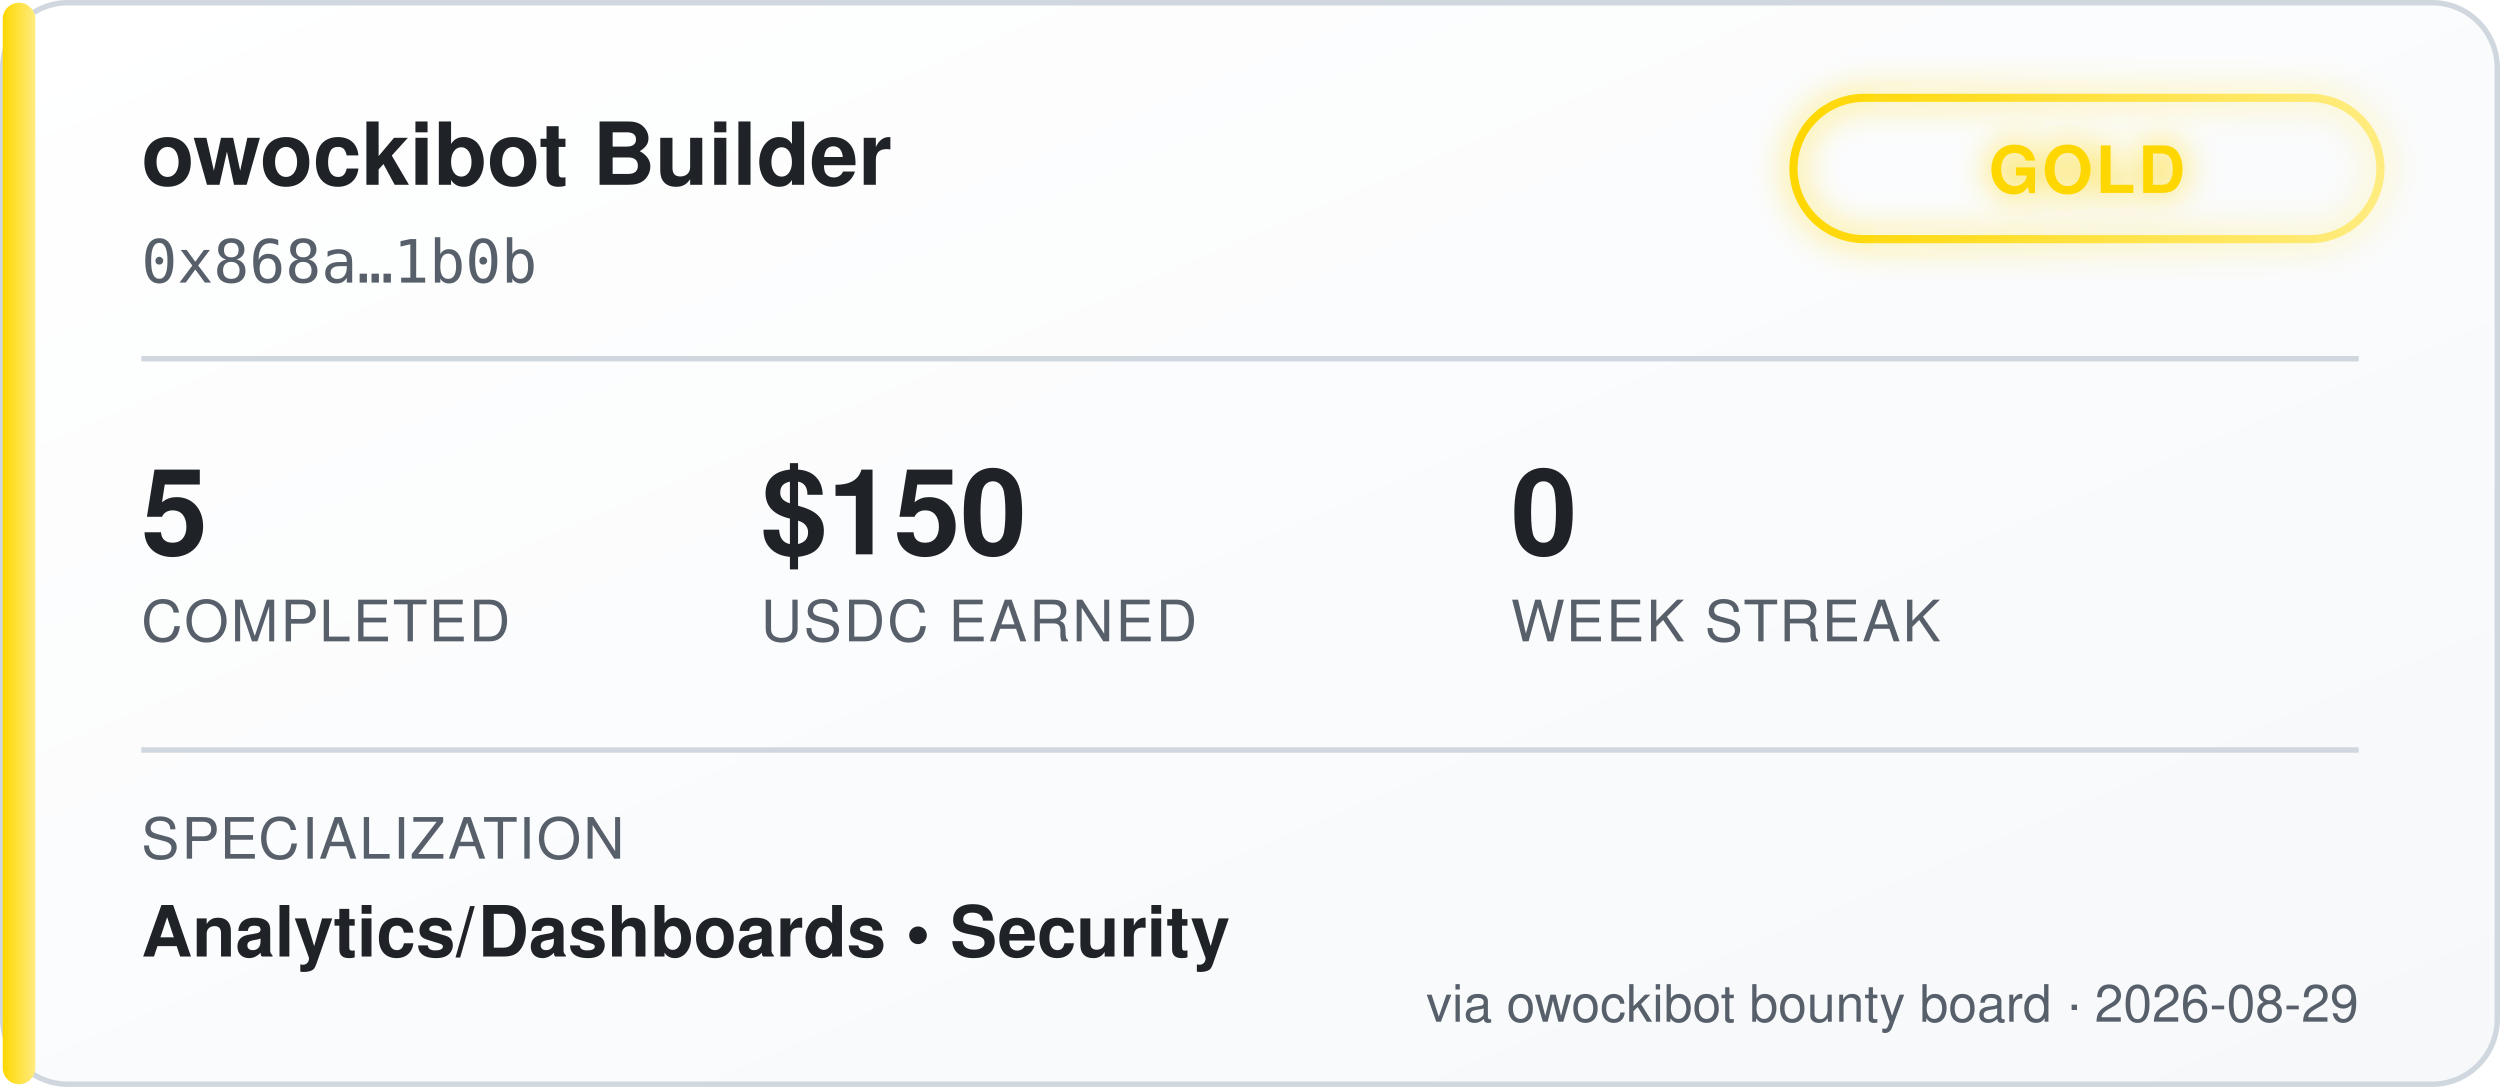
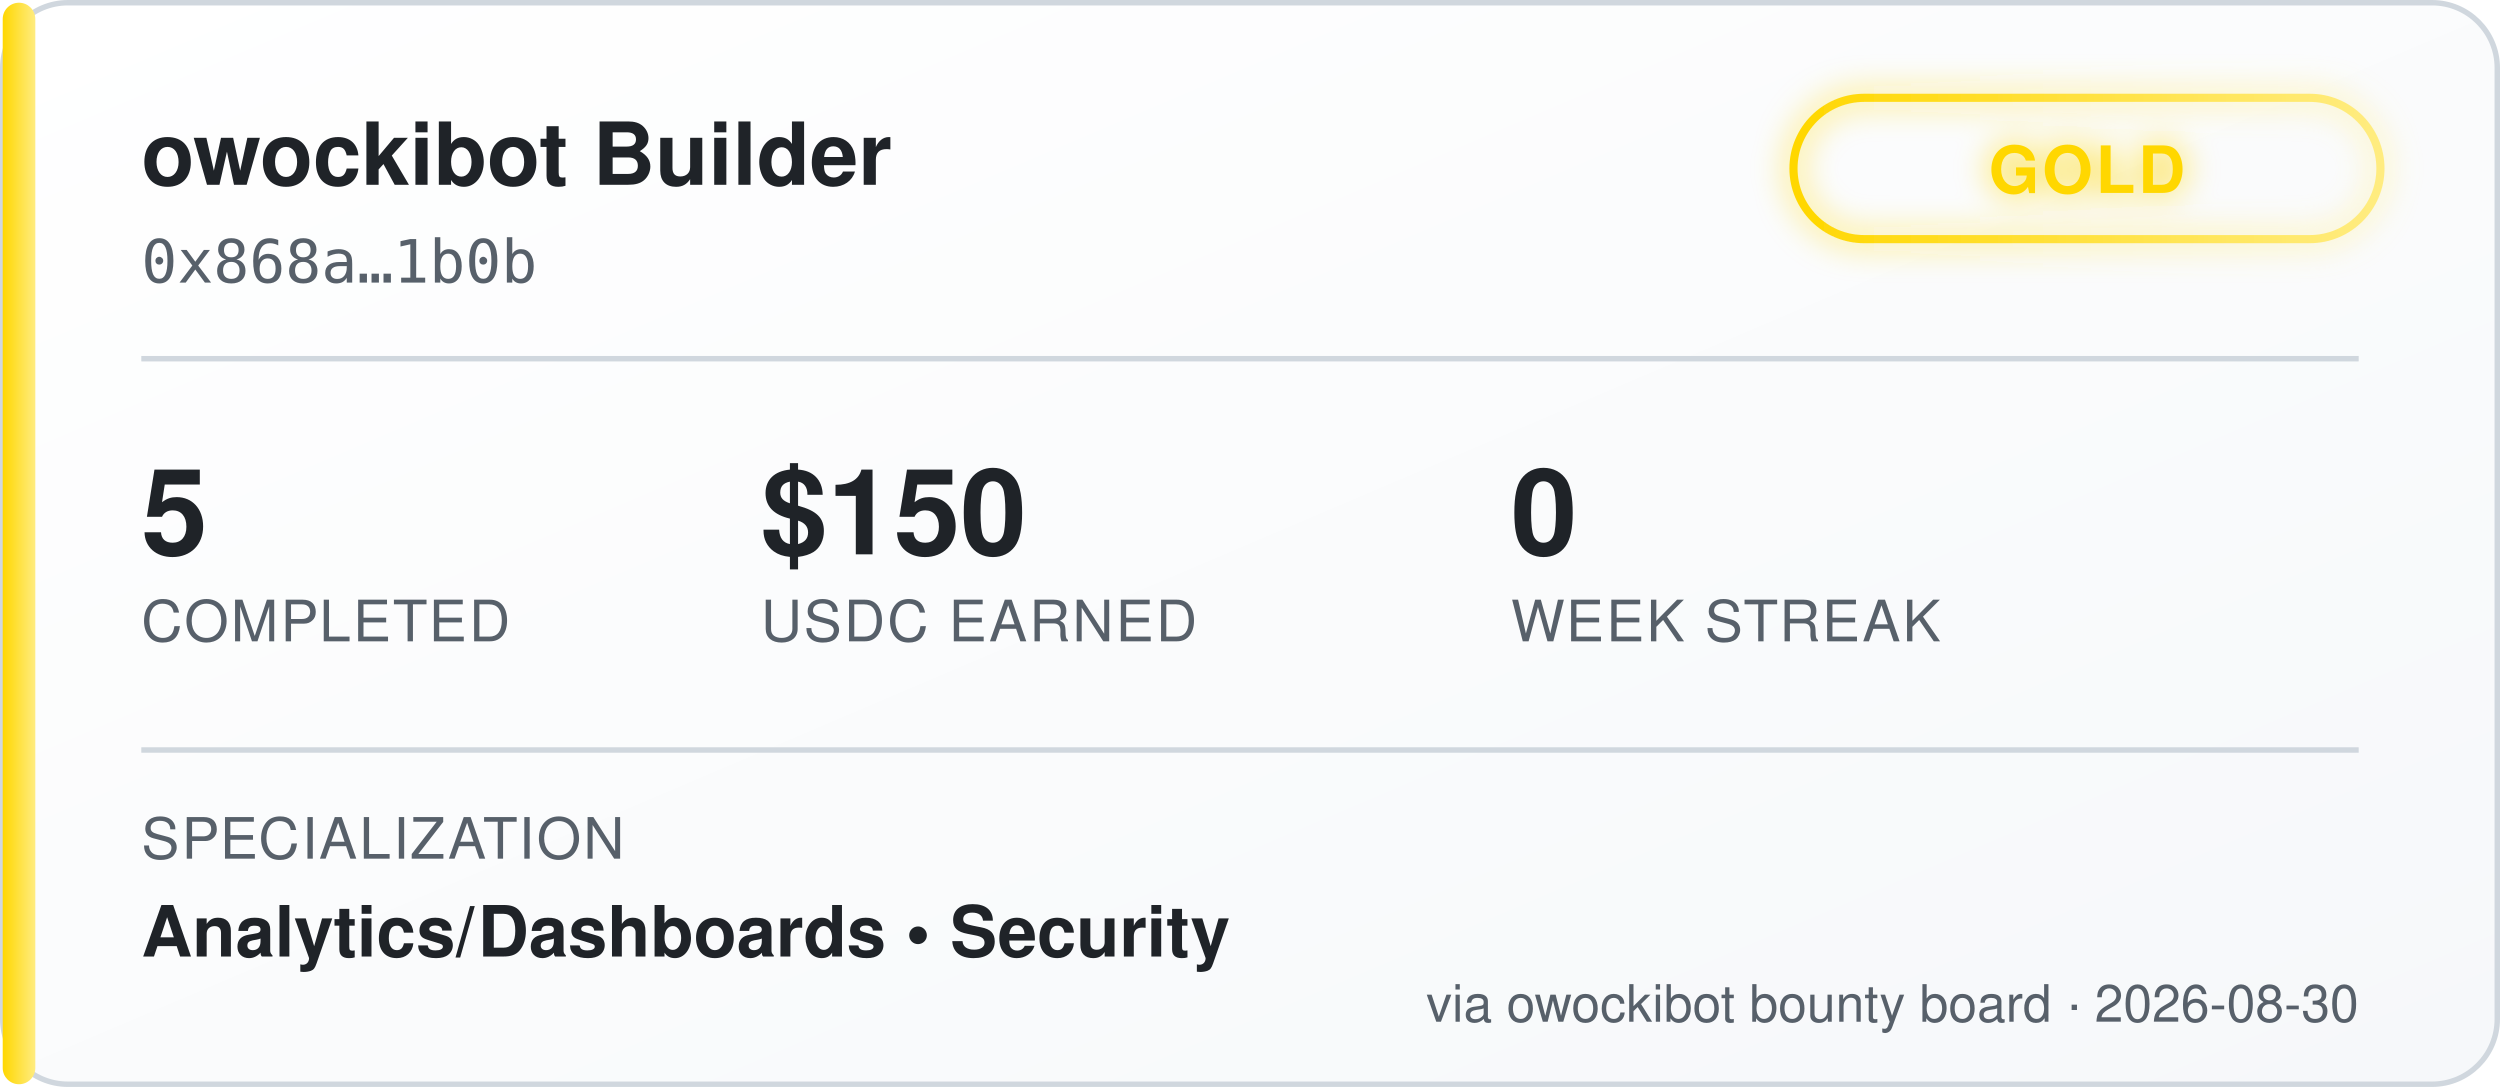
<svg xmlns="http://www.w3.org/2000/svg" width="460" height="200" viewBox="0 0 460 200" font-family="'Segoe UI', Helvetica, Arial, sans-serif">
  <defs>
    <linearGradient id="bgGrad" x1="0" y1="0" x2="1" y2="1">
      <stop offset="0%" stop-color="#ffffff" />
      <stop offset="100%" stop-color="#f6f8fa" />
    </linearGradient>
    <linearGradient id="tierGrad" x1="0" y1="0" x2="1" y2="0">
      <stop offset="0%" stop-color="#ffd700" />
      <stop offset="100%" stop-color="#ffec80" />
    </linearGradient>
    <filter id="glow" x="-50%" y="-50%" width="200%" height="200%">
      <feGaussianBlur stdDeviation="3" result="blur" />
      <feMerge>
        <feMergeNode in="blur" />
        <feMergeNode in="SourceGraphic" />
      </feMerge>
    </filter>
  </defs>
  <rect x="0.5" y="0.5" width="459" height="199" rx="12" fill="url(#bgGrad)" stroke="#d0d7de" />
  <rect x="0.5" y="0.5" width="6" height="199" rx="3" fill="url(#tierGrad)" />
  <text x="26" y="34" fill="#1f2328" font-size="16" font-weight="700">owockibot Builder</text>
  <text x="26" y="52" fill="#57606a" font-size="11" font-family="monospace">0x868a…1b0b</text>
  <g transform="translate(330, 18)" filter="url(#glow)">
    <rect x="0" y="0" width="108" height="26" rx="13" fill="none" stroke="url(#tierGrad)" stroke-width="1.5" />
    <text x="54" y="17.5" fill="#ffd700" font-size="12" font-weight="700" text-anchor="middle" letter-spacing="0.5">GOLD</text>
  </g>
  <line x1="26" y1="66" x2="434" y2="66" stroke="#d0d7de" stroke-width="1" />
  <g font-size="22" font-weight="700" fill="#1f2328">
    <text x="26" y="102">5</text>
    <text x="140" y="102">$150</text>
    <text x="278" y="102">0</text>
  </g>
  <g font-size="10.5" fill="#57606a" letter-spacing="0.4">
    <text x="26" y="118">COMPLETED</text>
    <text x="140" y="118">USDC EARNED</text>
    <text x="278" y="118">WEEK STREAK</text>
  </g>
  <line x1="26" y1="138" x2="434" y2="138" stroke="#d0d7de" stroke-width="1" />
  <text x="26" y="158" fill="#57606a" font-size="10.5" letter-spacing="0.4">SPECIALIZATION</text>
  <text x="26" y="176" fill="#1f2328" font-size="13" font-weight="600">Analytics/Dashboards  •  Security</text>
-   <text x="434" y="188" fill="#57606a" font-size="9.5" text-anchor="end">via owockibot bounty board · 2026-08-29</text>
+   <text x="434" y="188" fill="#57606a" font-size="9.5" text-anchor="end">via owockibot bounty board · 2026-08-30</text>
</svg>
